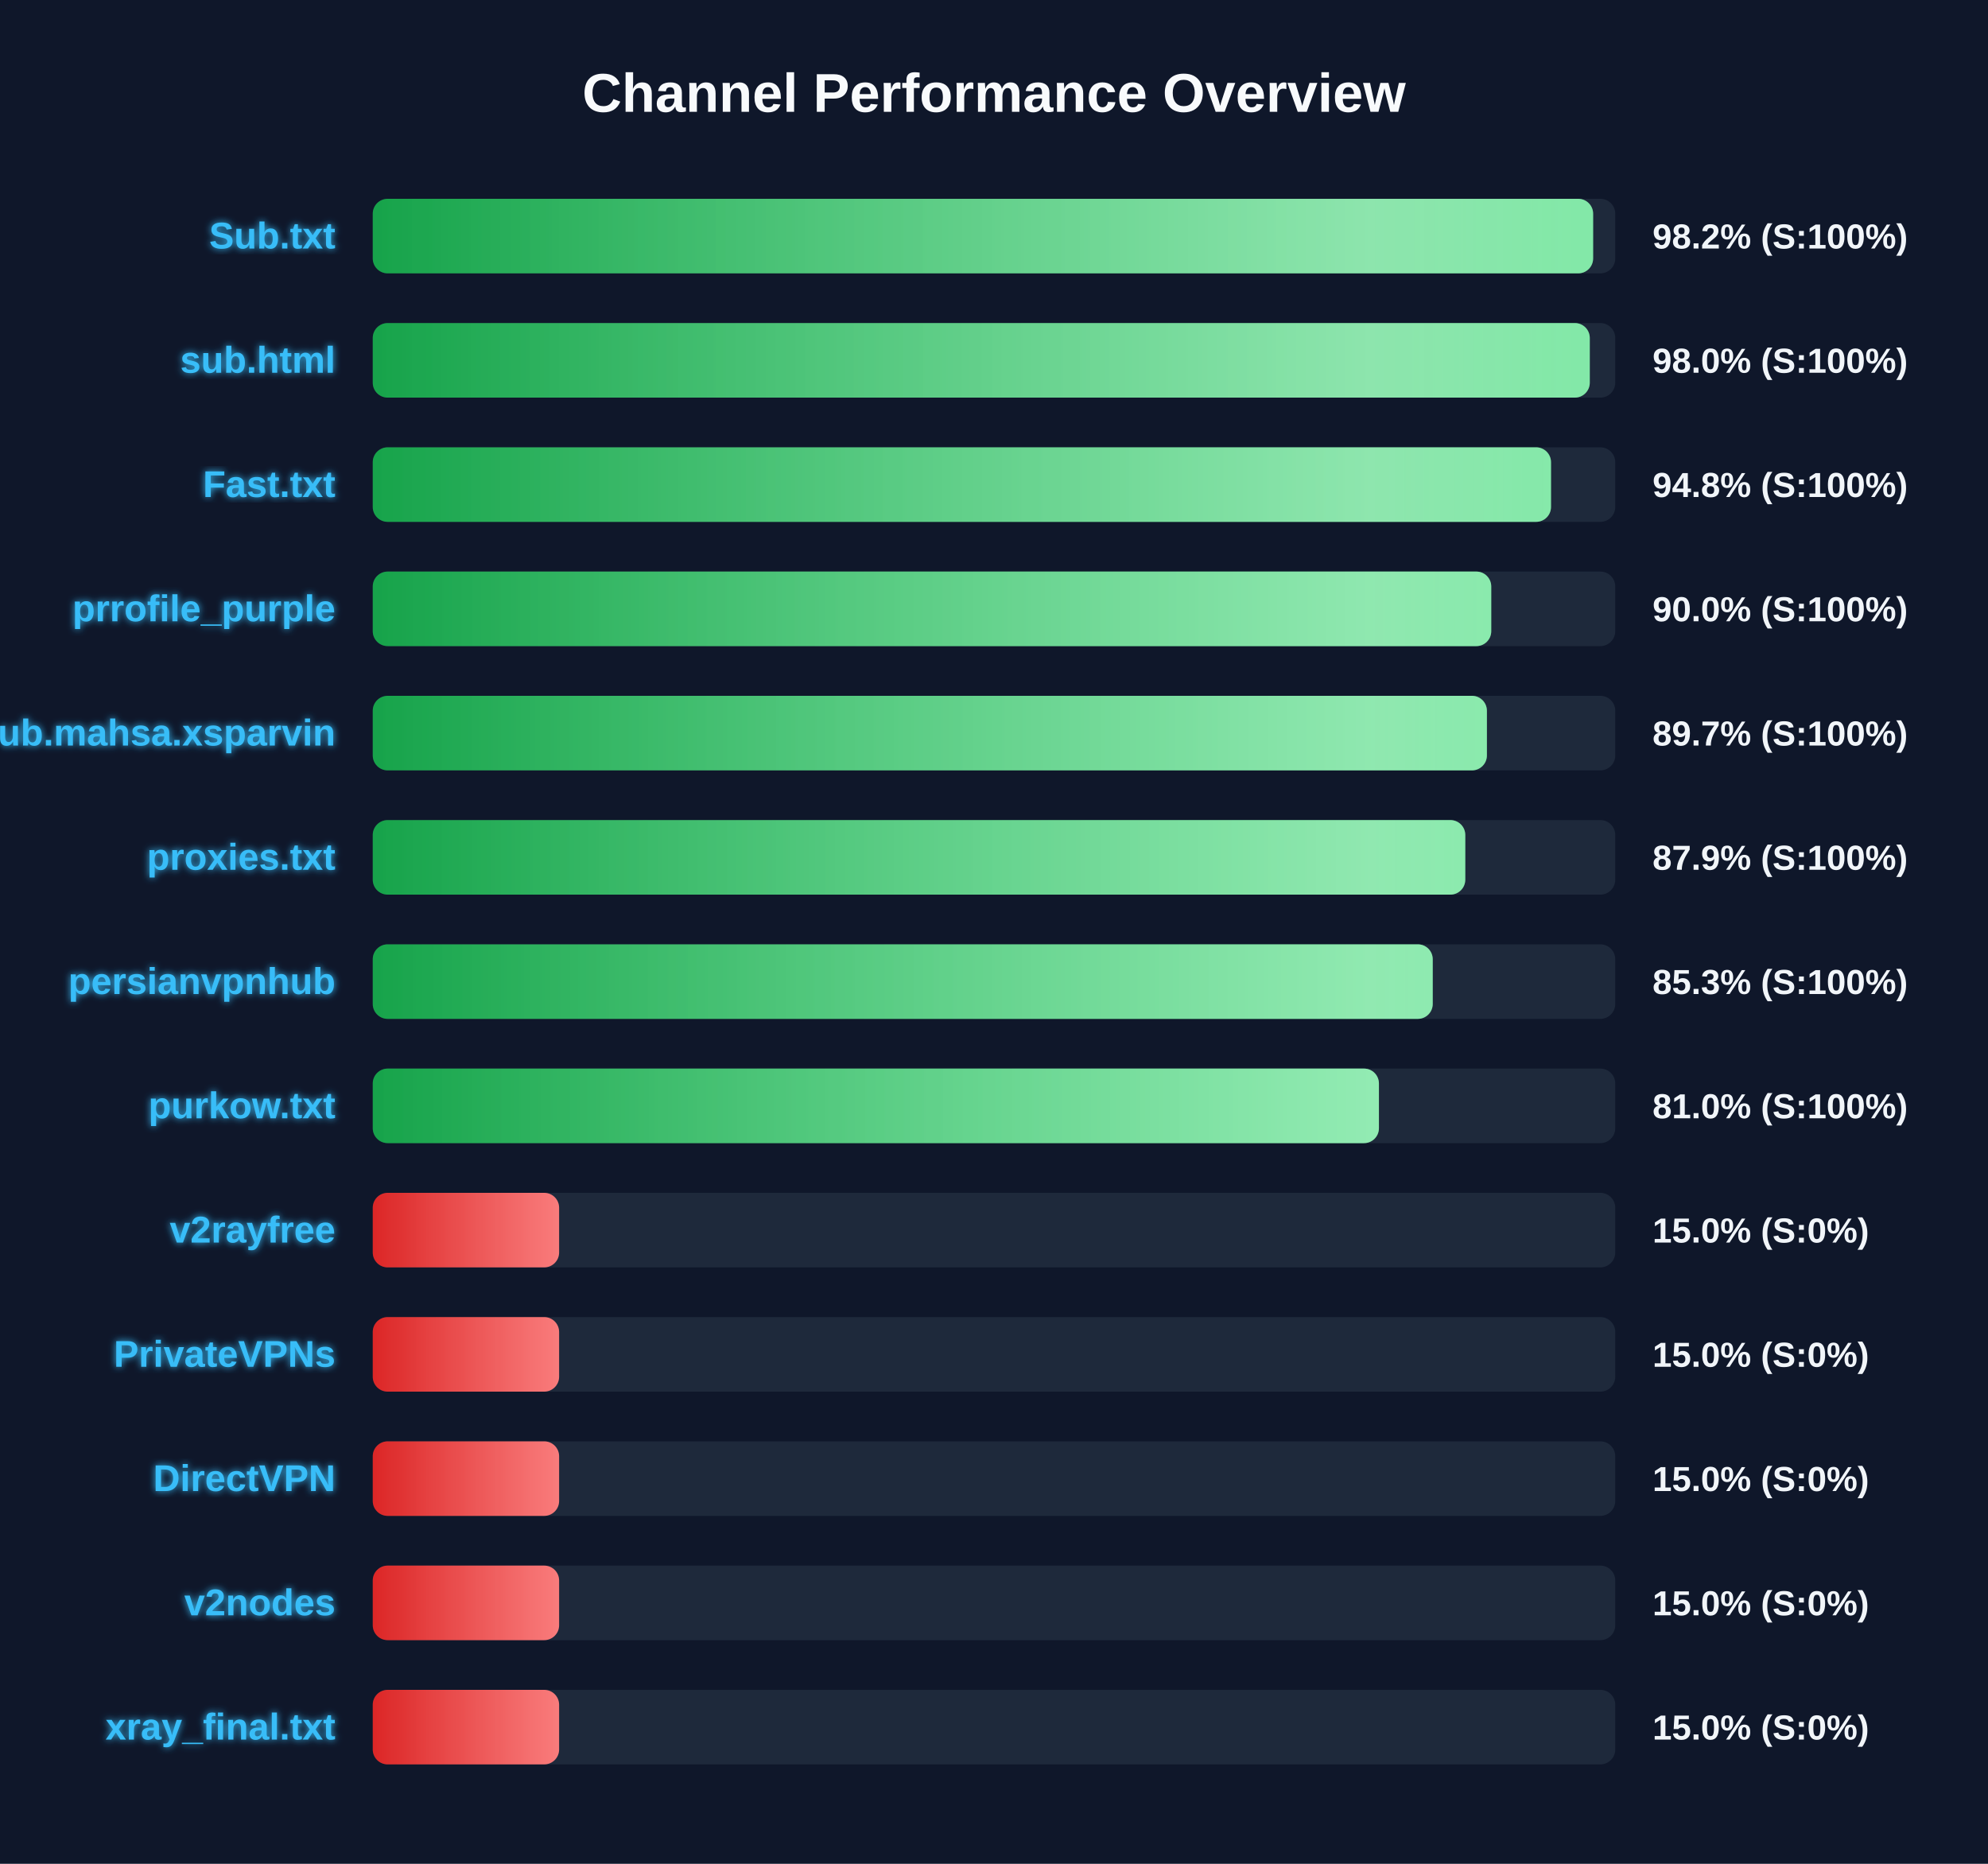
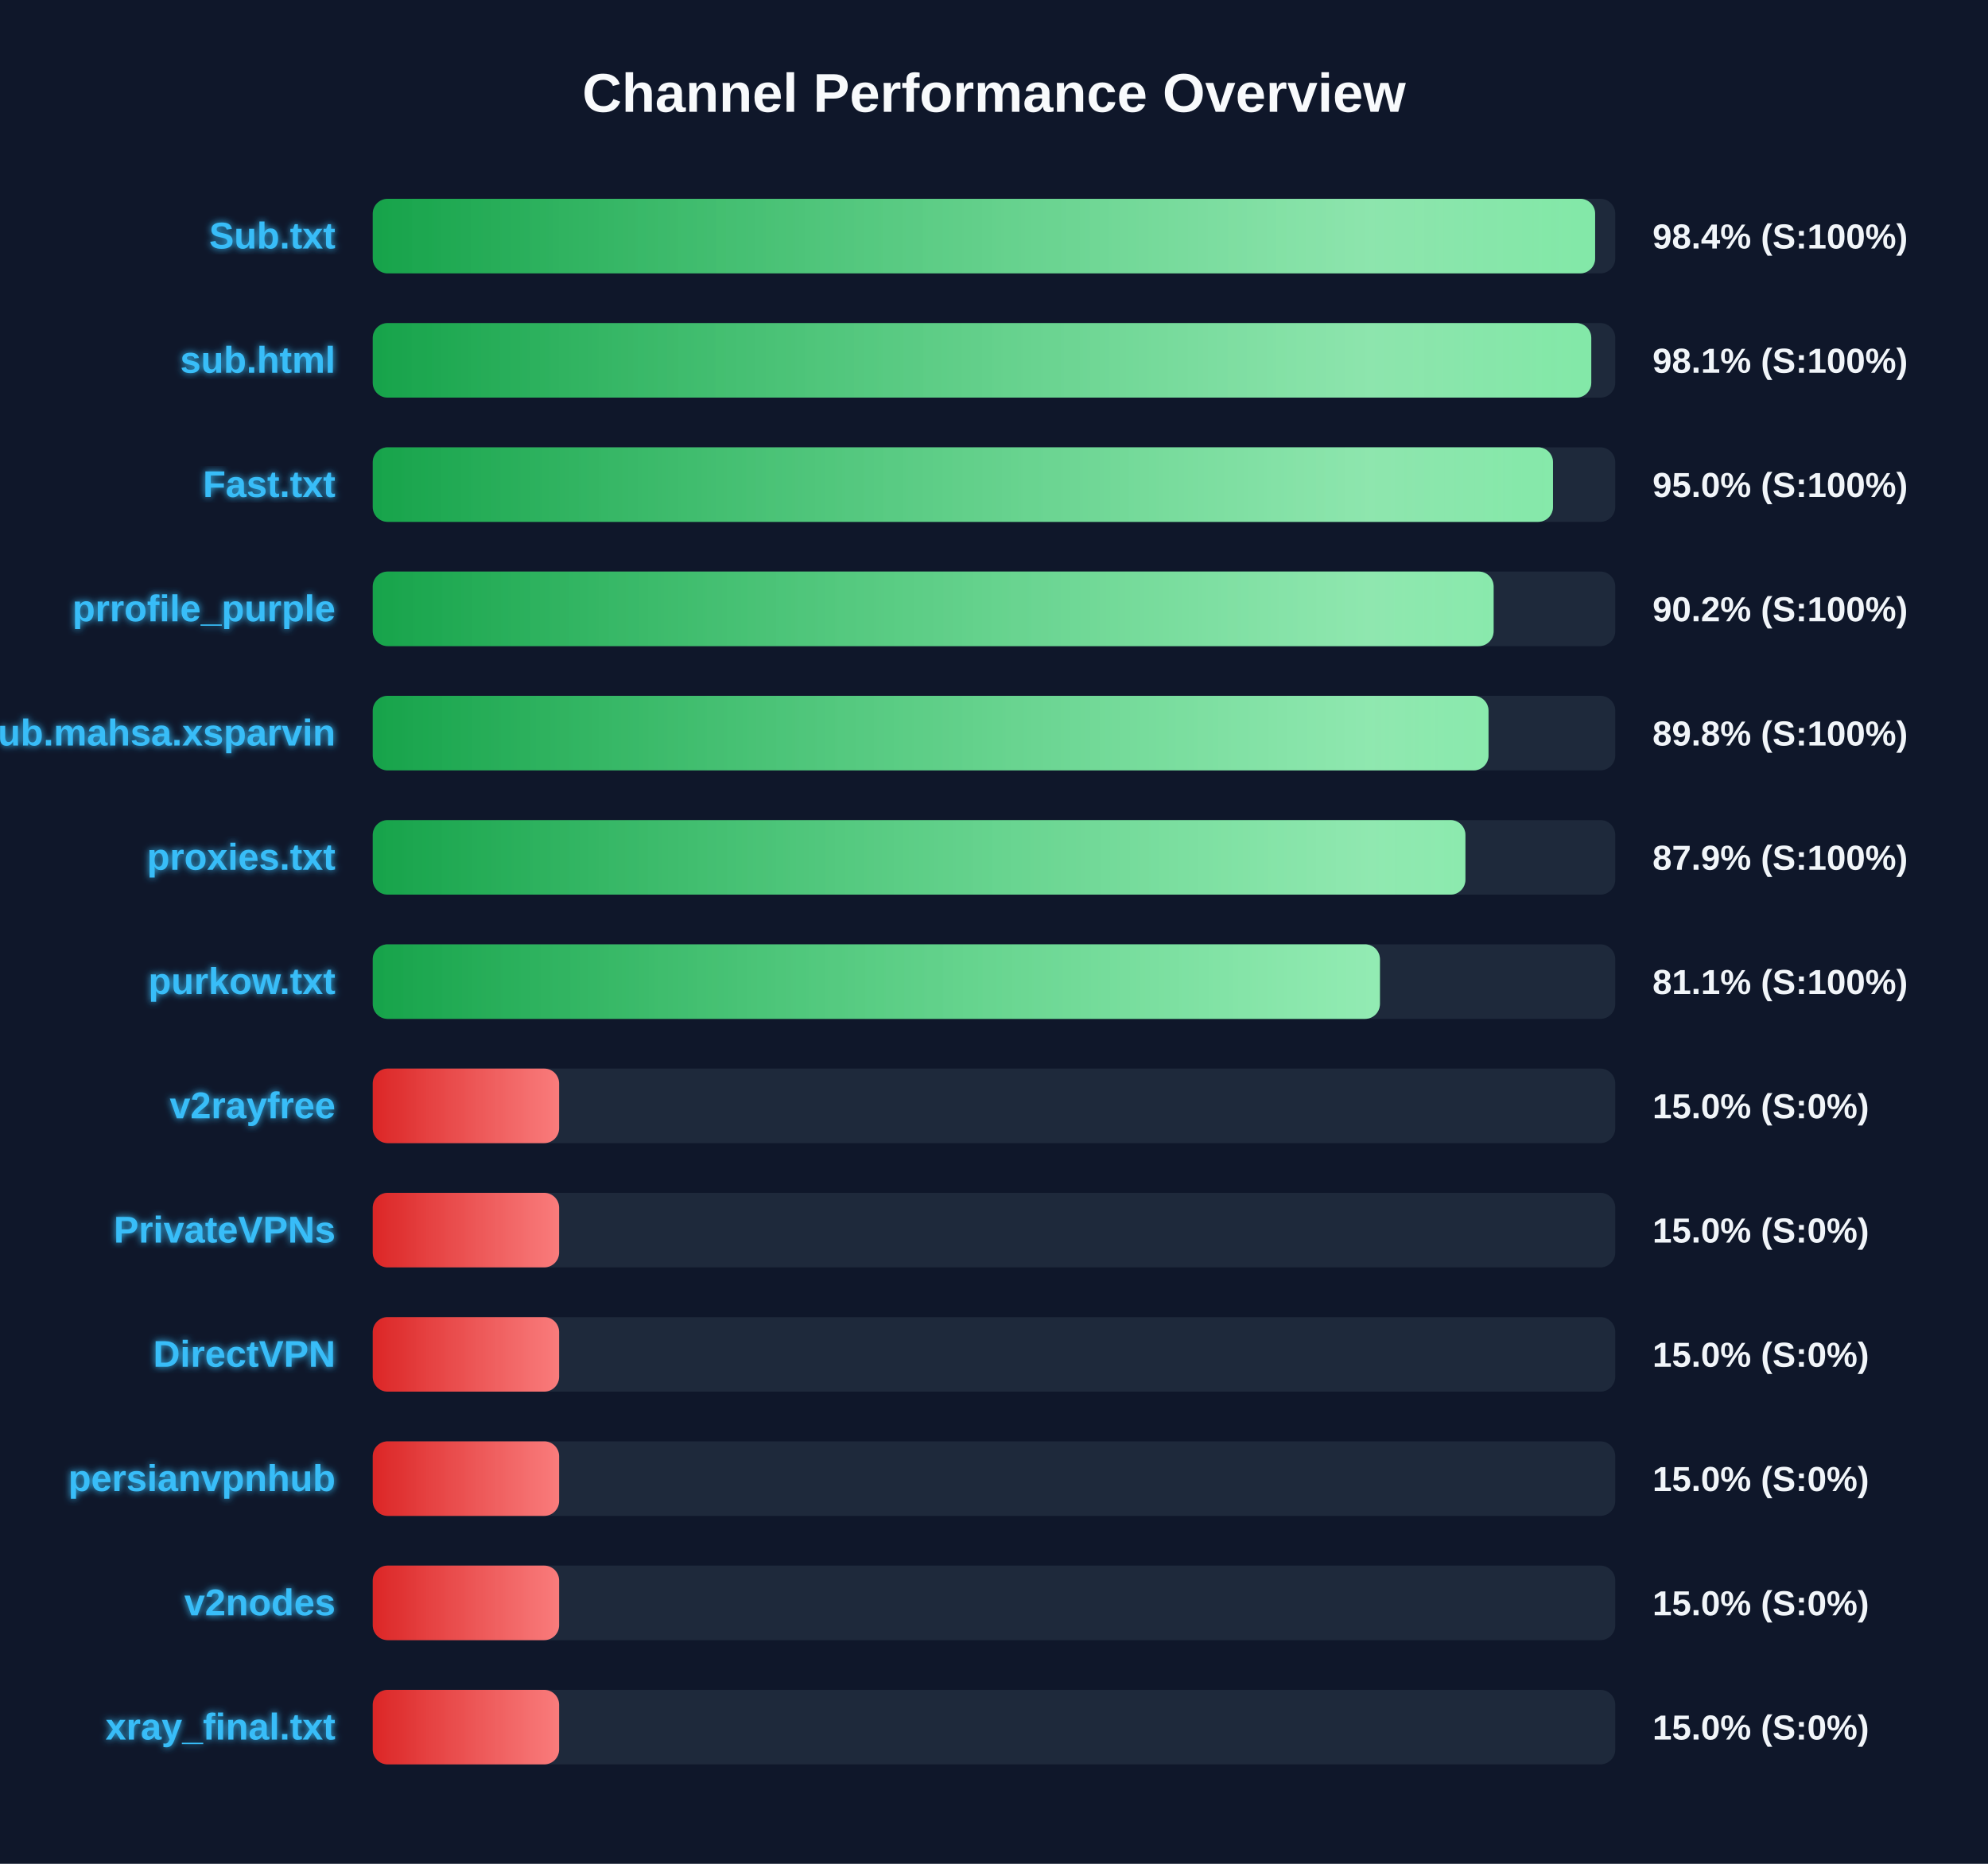
<svg xmlns="http://www.w3.org/2000/svg" width="800" height="750" version="1.1">
  <defs>
    <linearGradient id="grad-green" x1="0%" y1="0%" x2="100%" y2="0%">
      <stop offset="0%" stop-color="#16a34a" />
      <stop offset="100%" stop-color="#4ade80" />
    </linearGradient>
    <linearGradient id="grad-yellow" x1="0%" y1="0%" x2="100%" y2="0%">
      <stop offset="0%" stop-color="#ca8a04" />
      <stop offset="100%" stop-color="#fde047" />
    </linearGradient>
    <linearGradient id="grad-red" x1="0%" y1="0%" x2="100%" y2="0%">
      <stop offset="0%" stop-color="#dc2626" />
      <stop offset="100%" stop-color="#f87171" />
    </linearGradient>
    <linearGradient id="shimmer" x1="0%" y1="0%" x2="100%" y2="0%">
      <stop offset="0%" stop-color="rgba(255,255,255,0)" />
      <stop offset="50%" stop-color="rgba(255,255,255,0.4)" />
      <stop offset="100%" stop-color="rgba(255,255,255,0)" />
    </linearGradient>
    <filter id="glow" x="-20%" y="-20%" width="140%" height="140%">
      <feGaussianBlur stdDeviation="1.5" result="blur" />
      <feComposite in="SourceGraphic" in2="blur" operator="over" />
    </filter>
  </defs>
  <style>
        .bg-rect { fill: #0f172a; }
        .title { font: bold 22px 'Segoe UI', Arial, sans-serif; fill: #f8fafc; }
        .row { font: bold 15px 'Segoe UI', Arial, sans-serif; fill: #38bdf8; filter: url(#glow); }
        .score { font: bold 14px 'Segoe UI', Arial, sans-serif; fill: #f1f5f9; }
        @keyframes shimmer-anim {
            0% { transform: translateX(-100%); }
            100% { transform: translateX(200%); }
        }
        .shimmer-rect {
            animation: shimmer-anim 2.5s infinite linear;
        }
    </style>
  <rect width="100%" height="100%" class="bg-rect" />
  <text x="400" y="45" text-anchor="middle" class="title">Channel Performance Overview</text>
  <rect x="150" y="80" width="500" height="30" fill="#1e293b" rx="6" />
  <clipPath id="clip-0">
-     <rect x="150" y="80" width="491.1" height="30" rx="6" />
+     <rect x="150" y="80" width="491.9" height="30" rx="6" />
  </clipPath>
-   <rect x="150" y="80" width="491.1" height="30" fill="url(#grad-green)" rx="6" />
+   <rect x="150" y="80" width="491.9" height="30" fill="url(#grad-green)" rx="6" />
  <g clip-path="url(#clip-0)">
    <rect x="150" y="80" width="100%" height="30" fill="url(#shimmer)" class="shimmer-rect" />
  </g>
  <text x="135" y="100" text-anchor="end" class="row">Sub.txt</text>
-   <text x="665" y="100" text-anchor="start" class="score">98.2% (S:100%)</text>
+   <text x="665" y="100" text-anchor="start" class="score">98.4% (S:100%)</text>
  <rect x="150" y="130" width="500" height="30" fill="#1e293b" rx="6" />
  <clipPath id="clip-1">
-     <rect x="150" y="130" width="489.75" height="30" rx="6" />
+     <rect x="150" y="130" width="490.35" height="30" rx="6" />
  </clipPath>
-   <rect x="150" y="130" width="489.75" height="30" fill="url(#grad-green)" rx="6" />
+   <rect x="150" y="130" width="490.35" height="30" fill="url(#grad-green)" rx="6" />
  <g clip-path="url(#clip-1)">
    <rect x="150" y="130" width="100%" height="30" fill="url(#shimmer)" class="shimmer-rect" />
  </g>
  <text x="135" y="150" text-anchor="end" class="row">sub.html</text>
-   <text x="665" y="150" text-anchor="start" class="score">98.0% (S:100%)</text>
+   <text x="665" y="150" text-anchor="start" class="score">98.1% (S:100%)</text>
  <rect x="150" y="180" width="500" height="30" fill="#1e293b" rx="6" />
  <clipPath id="clip-2">
-     <rect x="150" y="180" width="474.15" height="30" rx="6" />
+     <rect x="150" y="180" width="474.95" height="30" rx="6" />
  </clipPath>
-   <rect x="150" y="180" width="474.15" height="30" fill="url(#grad-green)" rx="6" />
+   <rect x="150" y="180" width="474.95" height="30" fill="url(#grad-green)" rx="6" />
  <g clip-path="url(#clip-2)">
    <rect x="150" y="180" width="100%" height="30" fill="url(#shimmer)" class="shimmer-rect" />
  </g>
  <text x="135" y="200" text-anchor="end" class="row">Fast.txt</text>
-   <text x="665" y="200" text-anchor="start" class="score">94.8% (S:100%)</text>
+   <text x="665" y="200" text-anchor="start" class="score">95.0% (S:100%)</text>
  <rect x="150" y="230" width="500" height="30" fill="#1e293b" rx="6" />
  <clipPath id="clip-3">
-     <rect x="150" y="230" width="450.1" height="30" rx="6" />
+     <rect x="150" y="230" width="451.05" height="30" rx="6" />
  </clipPath>
-   <rect x="150" y="230" width="450.1" height="30" fill="url(#grad-green)" rx="6" />
+   <rect x="150" y="230" width="451.05" height="30" fill="url(#grad-green)" rx="6" />
  <g clip-path="url(#clip-3)">
    <rect x="150" y="230" width="100%" height="30" fill="url(#shimmer)" class="shimmer-rect" />
  </g>
  <text x="135" y="250" text-anchor="end" class="row">prrofile_purple</text>
-   <text x="665" y="250" text-anchor="start" class="score">90.0% (S:100%)</text>
+   <text x="665" y="250" text-anchor="start" class="score">90.2% (S:100%)</text>
  <rect x="150" y="280" width="500" height="30" fill="#1e293b" rx="6" />
  <clipPath id="clip-4">
-     <rect x="150" y="280" width="448.35" height="30" rx="6" />
+     <rect x="150" y="280" width="449.0" height="30" rx="6" />
  </clipPath>
-   <rect x="150" y="280" width="448.35" height="30" fill="url(#grad-green)" rx="6" />
+   <rect x="150" y="280" width="449.0" height="30" fill="url(#grad-green)" rx="6" />
  <g clip-path="url(#clip-4)">
    <rect x="150" y="280" width="100%" height="30" fill="url(#shimmer)" class="shimmer-rect" />
  </g>
  <text x="135" y="300" text-anchor="end" class="row">Sub.mahsa.xsparvin</text>
-   <text x="665" y="300" text-anchor="start" class="score">89.7% (S:100%)</text>
+   <text x="665" y="300" text-anchor="start" class="score">89.8% (S:100%)</text>
  <rect x="150" y="330" width="500" height="30" fill="#1e293b" rx="6" />
  <clipPath id="clip-5">
-     <rect x="150" y="330" width="439.65" height="30" rx="6" />
+     <rect x="150" y="330" width="439.7" height="30" rx="6" />
  </clipPath>
-   <rect x="150" y="330" width="439.65" height="30" fill="url(#grad-green)" rx="6" />
+   <rect x="150" y="330" width="439.7" height="30" fill="url(#grad-green)" rx="6" />
  <g clip-path="url(#clip-5)">
    <rect x="150" y="330" width="100%" height="30" fill="url(#shimmer)" class="shimmer-rect" />
  </g>
  <text x="135" y="350" text-anchor="end" class="row">proxies.txt</text>
  <text x="665" y="350" text-anchor="start" class="score">87.9% (S:100%)</text>
  <rect x="150" y="380" width="500" height="30" fill="#1e293b" rx="6" />
  <clipPath id="clip-6">
-     <rect x="150" y="380" width="426.55" height="30" rx="6" />
+     <rect x="150" y="380" width="405.3" height="30" rx="6" />
  </clipPath>
-   <rect x="150" y="380" width="426.55" height="30" fill="url(#grad-green)" rx="6" />
+   <rect x="150" y="380" width="405.3" height="30" fill="url(#grad-green)" rx="6" />
  <g clip-path="url(#clip-6)">
    <rect x="150" y="380" width="100%" height="30" fill="url(#shimmer)" class="shimmer-rect" />
  </g>
-   <text x="135" y="400" text-anchor="end" class="row">persianvpnhub</text>
-   <text x="665" y="400" text-anchor="start" class="score">85.3% (S:100%)</text>
+   <text x="135" y="400" text-anchor="end" class="row">purkow.txt</text>
+   <text x="665" y="400" text-anchor="start" class="score">81.1% (S:100%)</text>
  <rect x="150" y="430" width="500" height="30" fill="#1e293b" rx="6" />
  <clipPath id="clip-7">
-     <rect x="150" y="430" width="404.9" height="30" rx="6" />
+     <rect x="150" y="430" width="75.0" height="30" rx="6" />
  </clipPath>
-   <rect x="150" y="430" width="404.9" height="30" fill="url(#grad-green)" rx="6" />
+   <rect x="150" y="430" width="75.0" height="30" fill="url(#grad-red)" rx="6" />
  <g clip-path="url(#clip-7)">
    <rect x="150" y="430" width="100%" height="30" fill="url(#shimmer)" class="shimmer-rect" />
  </g>
-   <text x="135" y="450" text-anchor="end" class="row">purkow.txt</text>
-   <text x="665" y="450" text-anchor="start" class="score">81.0% (S:100%)</text>
+   <text x="135" y="450" text-anchor="end" class="row">v2rayfree</text>
+   <text x="665" y="450" text-anchor="start" class="score">15.0% (S:0%)</text>
  <rect x="150" y="480" width="500" height="30" fill="#1e293b" rx="6" />
  <clipPath id="clip-8">
    <rect x="150" y="480" width="75.0" height="30" rx="6" />
  </clipPath>
  <rect x="150" y="480" width="75.0" height="30" fill="url(#grad-red)" rx="6" />
  <g clip-path="url(#clip-8)">
    <rect x="150" y="480" width="100%" height="30" fill="url(#shimmer)" class="shimmer-rect" />
  </g>
-   <text x="135" y="500" text-anchor="end" class="row">v2rayfree</text>
+   <text x="135" y="500" text-anchor="end" class="row">PrivateVPNs</text>
  <text x="665" y="500" text-anchor="start" class="score">15.0% (S:0%)</text>
  <rect x="150" y="530" width="500" height="30" fill="#1e293b" rx="6" />
  <clipPath id="clip-9">
    <rect x="150" y="530" width="75.0" height="30" rx="6" />
  </clipPath>
  <rect x="150" y="530" width="75.0" height="30" fill="url(#grad-red)" rx="6" />
  <g clip-path="url(#clip-9)">
    <rect x="150" y="530" width="100%" height="30" fill="url(#shimmer)" class="shimmer-rect" />
  </g>
-   <text x="135" y="550" text-anchor="end" class="row">PrivateVPNs</text>
+   <text x="135" y="550" text-anchor="end" class="row">DirectVPN</text>
  <text x="665" y="550" text-anchor="start" class="score">15.0% (S:0%)</text>
  <rect x="150" y="580" width="500" height="30" fill="#1e293b" rx="6" />
  <clipPath id="clip-10">
    <rect x="150" y="580" width="75.0" height="30" rx="6" />
  </clipPath>
  <rect x="150" y="580" width="75.0" height="30" fill="url(#grad-red)" rx="6" />
  <g clip-path="url(#clip-10)">
    <rect x="150" y="580" width="100%" height="30" fill="url(#shimmer)" class="shimmer-rect" />
  </g>
-   <text x="135" y="600" text-anchor="end" class="row">DirectVPN</text>
+   <text x="135" y="600" text-anchor="end" class="row">persianvpnhub</text>
  <text x="665" y="600" text-anchor="start" class="score">15.0% (S:0%)</text>
  <rect x="150" y="630" width="500" height="30" fill="#1e293b" rx="6" />
  <clipPath id="clip-11">
    <rect x="150" y="630" width="75.0" height="30" rx="6" />
  </clipPath>
  <rect x="150" y="630" width="75.0" height="30" fill="url(#grad-red)" rx="6" />
  <g clip-path="url(#clip-11)">
    <rect x="150" y="630" width="100%" height="30" fill="url(#shimmer)" class="shimmer-rect" />
  </g>
  <text x="135" y="650" text-anchor="end" class="row">v2nodes</text>
  <text x="665" y="650" text-anchor="start" class="score">15.0% (S:0%)</text>
  <rect x="150" y="680" width="500" height="30" fill="#1e293b" rx="6" />
  <clipPath id="clip-12">
    <rect x="150" y="680" width="75.0" height="30" rx="6" />
  </clipPath>
  <rect x="150" y="680" width="75.0" height="30" fill="url(#grad-red)" rx="6" />
  <g clip-path="url(#clip-12)">
    <rect x="150" y="680" width="100%" height="30" fill="url(#shimmer)" class="shimmer-rect" />
  </g>
  <text x="135" y="700" text-anchor="end" class="row">xray_final.txt</text>
  <text x="665" y="700" text-anchor="start" class="score">15.0% (S:0%)</text>
</svg>
